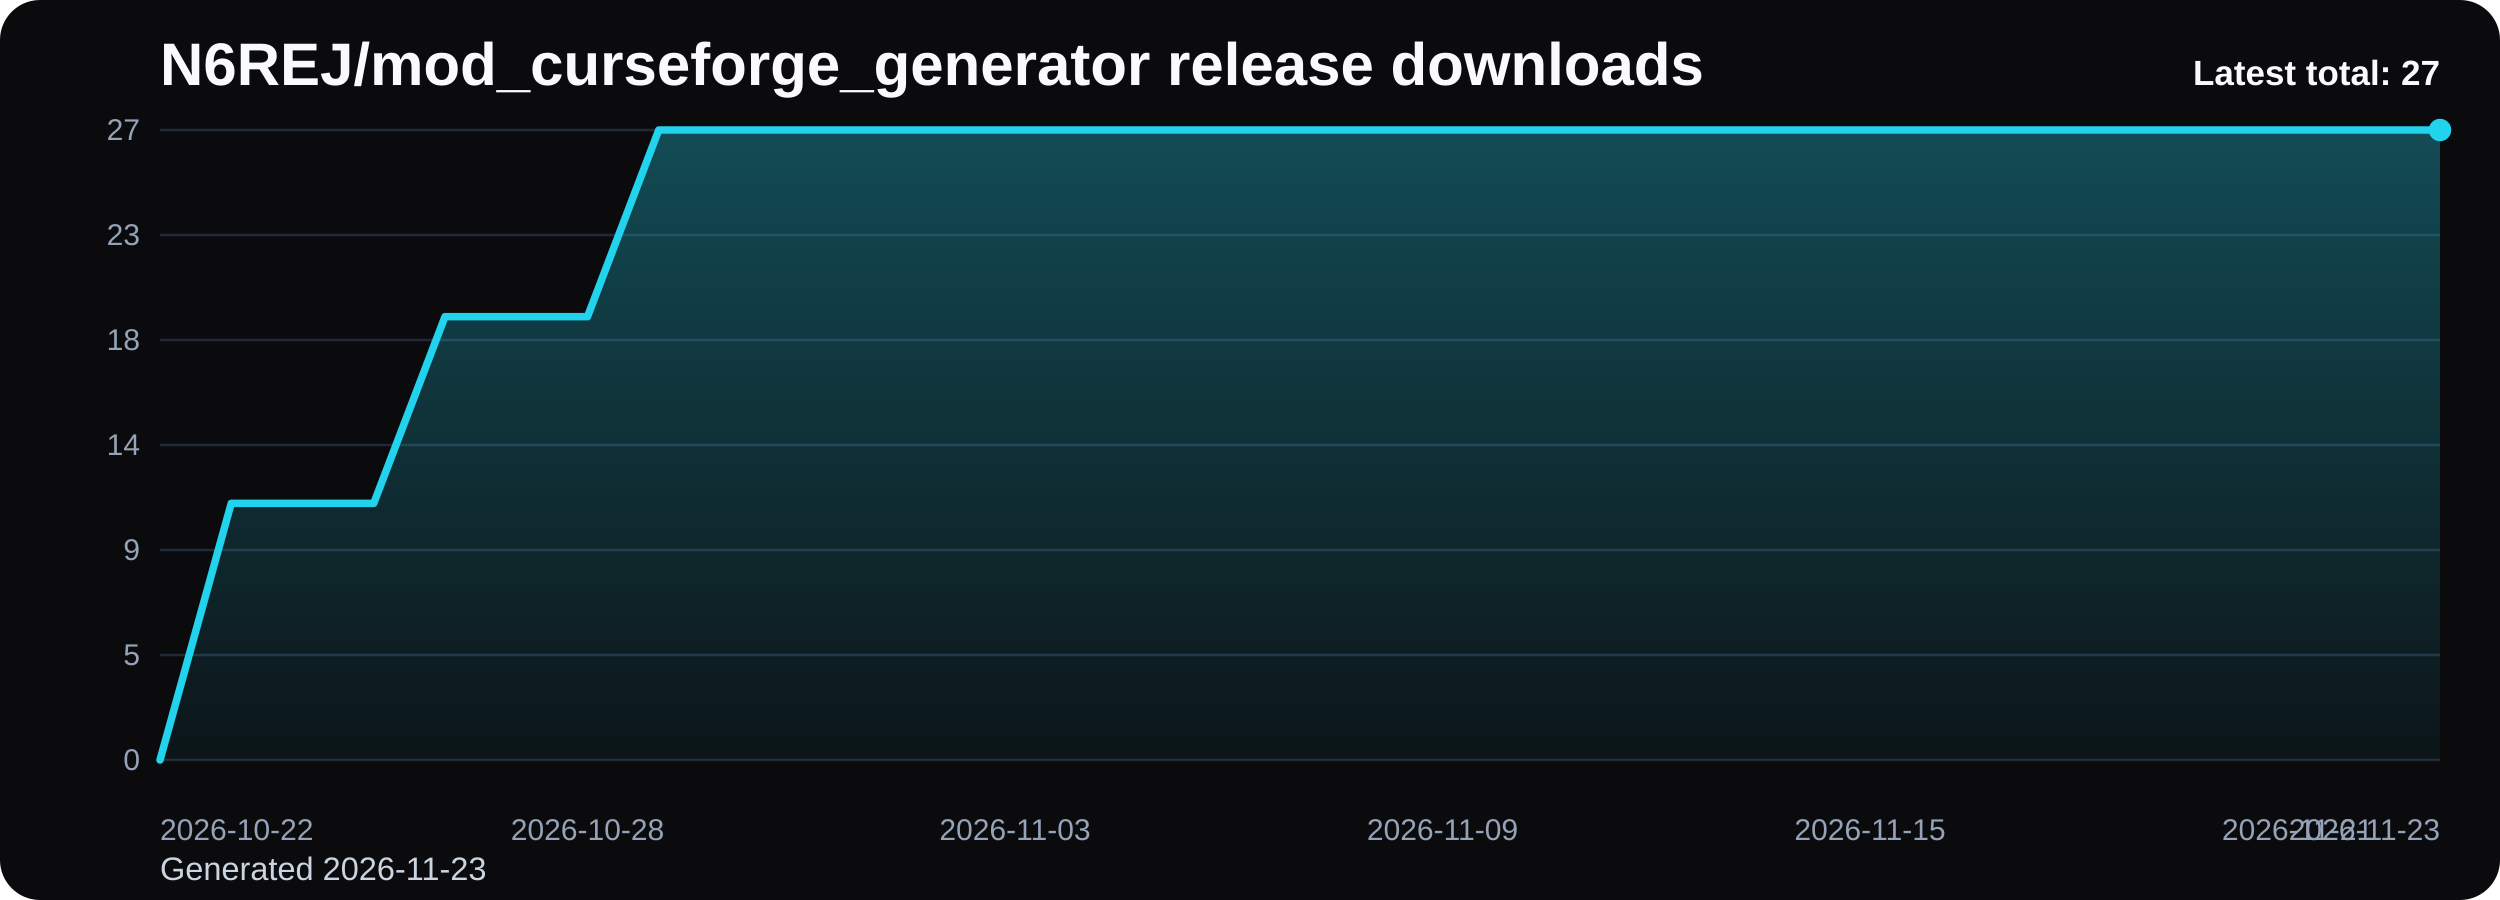
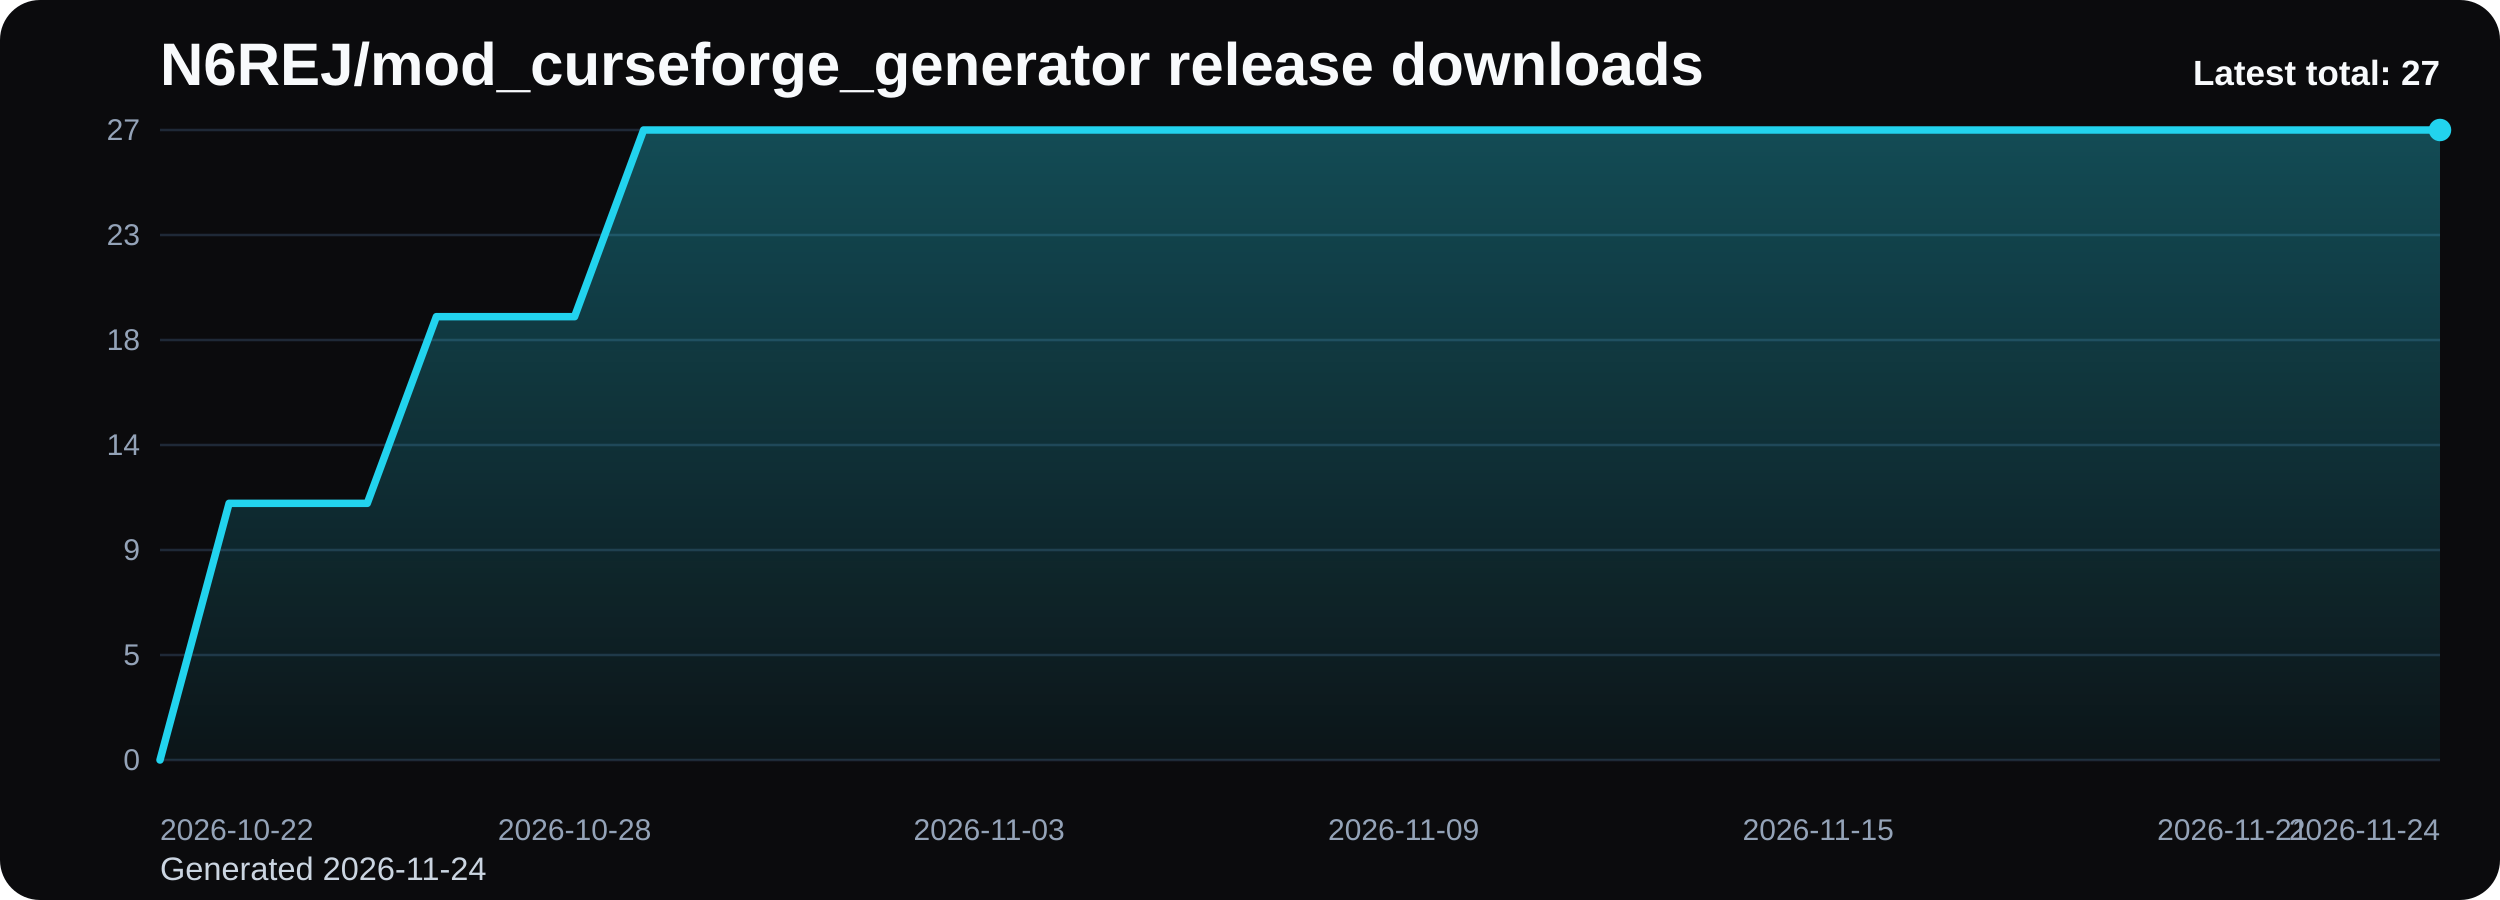
<svg xmlns="http://www.w3.org/2000/svg" viewBox="0 0 1000 360" role="img" aria-label="N6REJ/mod_curseforge_generator release downloads chart">
  <defs>
    <linearGradient id="fill-total-trend-black" x1="0" y1="0" x2="0" y2="1">
      <stop offset="0%" stop-color="#22d3ee" stop-opacity="0.32" />
      <stop offset="100%" stop-color="#22d3ee" stop-opacity="0.05" />
    </linearGradient>
    <style>
      .bg { fill: #0b0b0d; }
      .title { font: 700 24px Arial, sans-serif; fill: #f8fafc; }
      .sub { font: 400 13px Arial, sans-serif; fill: #cbd5e1; }
      .grid { stroke: #1f2937; stroke-width: 1; }
      .axis { font: 400 12px Arial, sans-serif; fill: #94a3b8; }
      .line { fill: none; stroke: #22d3ee; stroke-width: 3; stroke-linecap: round; stroke-linejoin: round; }
      .dot { fill: #22d3ee; }
      .value { font: 600 11px Arial, sans-serif; fill: #cbd5e1; }
      .latest { font: 700 14px Arial, sans-serif; fill: #f8fafc; }
    </style>
  </defs>
  <rect class="bg" x="0" y="0" width="1000" height="360" rx="16" />
  <text class="title" x="64" y="34">N6REJ/mod_curseforge_generator release downloads</text>
-   <text class="sub" x="64" y="352">Generated 2026-11-23</text>
+   <text class="sub" x="64" y="352">Generated 2026-11-24</text>
  <line x1="64" y1="52.00" x2="976" y2="52.00" class="grid" />
  <text x="56" y="56.00" text-anchor="end" class="axis">27</text>
  <line x1="64" y1="94.00" x2="976" y2="94.00" class="grid" />
  <text x="56" y="98.00" text-anchor="end" class="axis">23</text>
  <line x1="64" y1="136.00" x2="976" y2="136.00" class="grid" />
  <text x="56" y="140.00" text-anchor="end" class="axis">18</text>
  <line x1="64" y1="178.00" x2="976" y2="178.00" class="grid" />
  <text x="56" y="182.00" text-anchor="end" class="axis">14</text>
  <line x1="64" y1="220.00" x2="976" y2="220.00" class="grid" />
  <text x="56" y="224.00" text-anchor="end" class="axis">9</text>
  <line x1="64" y1="262.00" x2="976" y2="262.00" class="grid" />
  <text x="56" y="266.00" text-anchor="end" class="axis">5</text>
  <line x1="64" y1="304.00" x2="976" y2="304.00" class="grid" />
  <text x="56" y="308.00" text-anchor="end" class="axis">0</text>
-   <path d="M 64.00 304 L 64.00 304.00 L 92.50 201.33 L 121.00 201.33 L 149.50 201.33 L 178.00 126.67 L 206.50 126.67 L 235.00 126.67 L 263.50 52.00 L 292.00 52.00 L 320.50 52.00 L 349.00 52.00 L 377.50 52.00 L 406.00 52.00 L 434.50 52.00 L 463.00 52.00 L 491.50 52.00 L 520.00 52.00 L 548.50 52.00 L 577.00 52.00 L 605.50 52.00 L 634.00 52.00 L 662.50 52.00 L 691.00 52.00 L 719.50 52.00 L 748.00 52.00 L 776.50 52.00 L 805.00 52.00 L 833.50 52.00 L 862.00 52.00 L 890.50 52.00 L 919.00 52.00 L 947.50 52.00 L 976.00 52.00 L 976.00 304 Z" fill="url(#fill-total-trend-black)" />
-   <polyline class="line" points="64.00,304.00 92.50,201.33 121.00,201.33 149.50,201.33 178.00,126.67 206.50,126.67 235.00,126.67 263.50,52.00 292.00,52.00 320.50,52.00 349.00,52.00 377.50,52.00 406.00,52.00 434.50,52.00 463.00,52.00 491.50,52.00 520.00,52.00 548.50,52.00 577.00,52.00 605.50,52.00 634.00,52.00 662.50,52.00 691.00,52.00 719.50,52.00 748.00,52.00 776.50,52.00 805.00,52.00 833.50,52.00 862.00,52.00 890.50,52.00 919.00,52.00 947.50,52.00 976.00,52.00" />
+   <path d="M 64.00 304 L 64.00 304.00 L 91.64 201.33 L 119.27 201.33 L 146.91 201.33 L 174.55 126.67 L 202.18 126.67 L 229.82 126.67 L 257.45 52.00 L 285.09 52.00 L 312.73 52.00 L 340.36 52.00 L 368.00 52.00 L 395.64 52.00 L 423.27 52.00 L 450.91 52.00 L 478.55 52.00 L 506.18 52.00 L 533.82 52.00 L 561.45 52.00 L 589.09 52.00 L 616.73 52.00 L 644.36 52.00 L 672.00 52.00 L 699.64 52.00 L 727.27 52.00 L 754.91 52.00 L 782.55 52.00 L 810.18 52.00 L 837.82 52.00 L 865.45 52.00 L 893.09 52.00 L 920.73 52.00 L 948.36 52.00 L 976.00 52.00 L 976.00 304 Z" fill="url(#fill-total-trend-black)" />
+   <polyline class="line" points="64.00,304.00 91.64,201.33 119.27,201.33 146.91,201.33 174.55,126.67 202.18,126.67 229.82,126.67 257.45,52.00 285.09,52.00 312.73,52.00 340.36,52.00 368.00,52.00 395.64,52.00 423.27,52.00 450.91,52.00 478.55,52.00 506.18,52.00 533.82,52.00 561.45,52.00 589.09,52.00 616.73,52.00 644.36,52.00 672.00,52.00 699.64,52.00 727.27,52.00 754.91,52.00 782.55,52.00 810.18,52.00 837.82,52.00 865.45,52.00 893.09,52.00 920.73,52.00 948.36,52.00 976.00,52.00" />
  <circle class="dot" cx="976.00" cy="52.00" r="4.5" />
  <text class="axis" x="64.00" y="336" text-anchor="start">2026-10-22</text>
-   <text class="axis" x="235.00" y="336" text-anchor="middle">2026-10-28</text>
-   <text class="axis" x="406.00" y="336" text-anchor="middle">2026-11-03</text>
-   <text class="axis" x="577.00" y="336" text-anchor="middle">2026-11-09</text>
-   <text class="axis" x="748.00" y="336" text-anchor="middle">2026-11-15</text>
-   <text class="axis" x="919.00" y="336" text-anchor="middle">2026-11-21</text>
-   <text class="axis" x="976.00" y="336" text-anchor="end">2026-11-23</text>
+   <text class="axis" x="229.82" y="336" text-anchor="middle">2026-10-28</text>
+   <text class="axis" x="395.64" y="336" text-anchor="middle">2026-11-03</text>
+   <text class="axis" x="561.45" y="336" text-anchor="middle">2026-11-09</text>
+   <text class="axis" x="727.27" y="336" text-anchor="middle">2026-11-15</text>
+   <text class="axis" x="893.09" y="336" text-anchor="middle">2026-11-21</text>
+   <text class="axis" x="976.00" y="336" text-anchor="end">2026-11-24</text>
  <text class="latest" x="976" y="34" text-anchor="end">Latest total: 27</text>
</svg>
